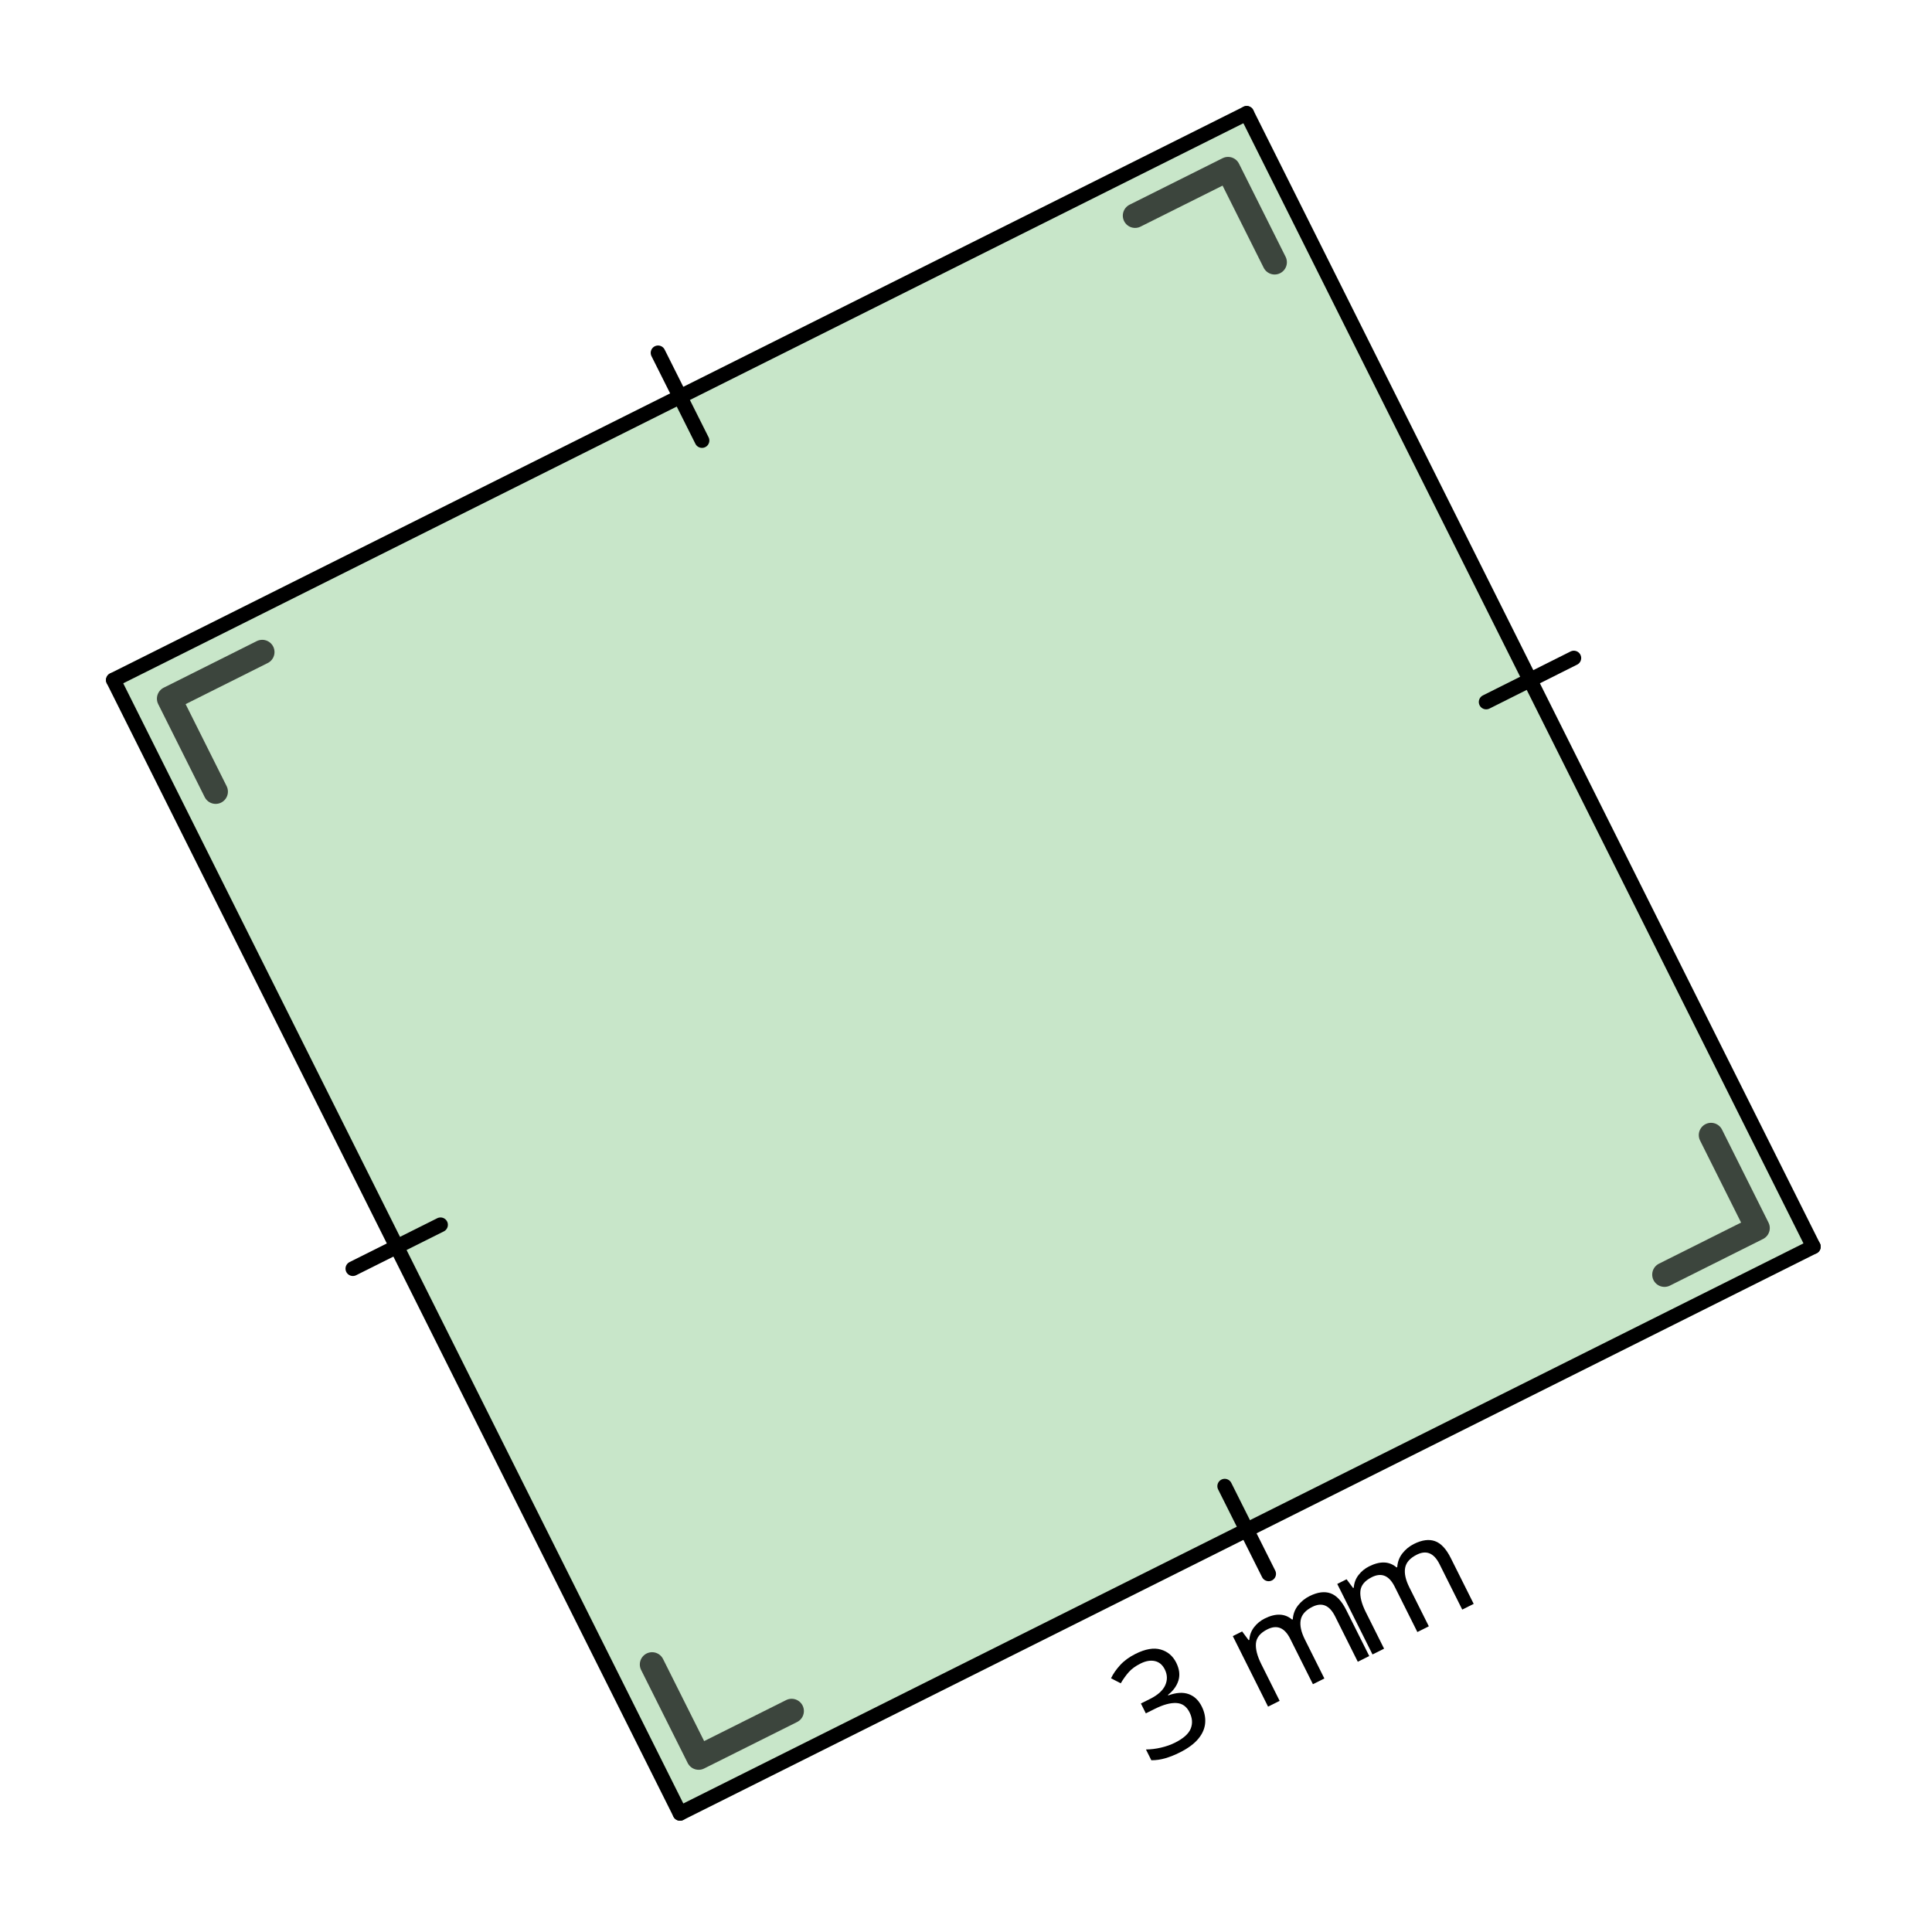
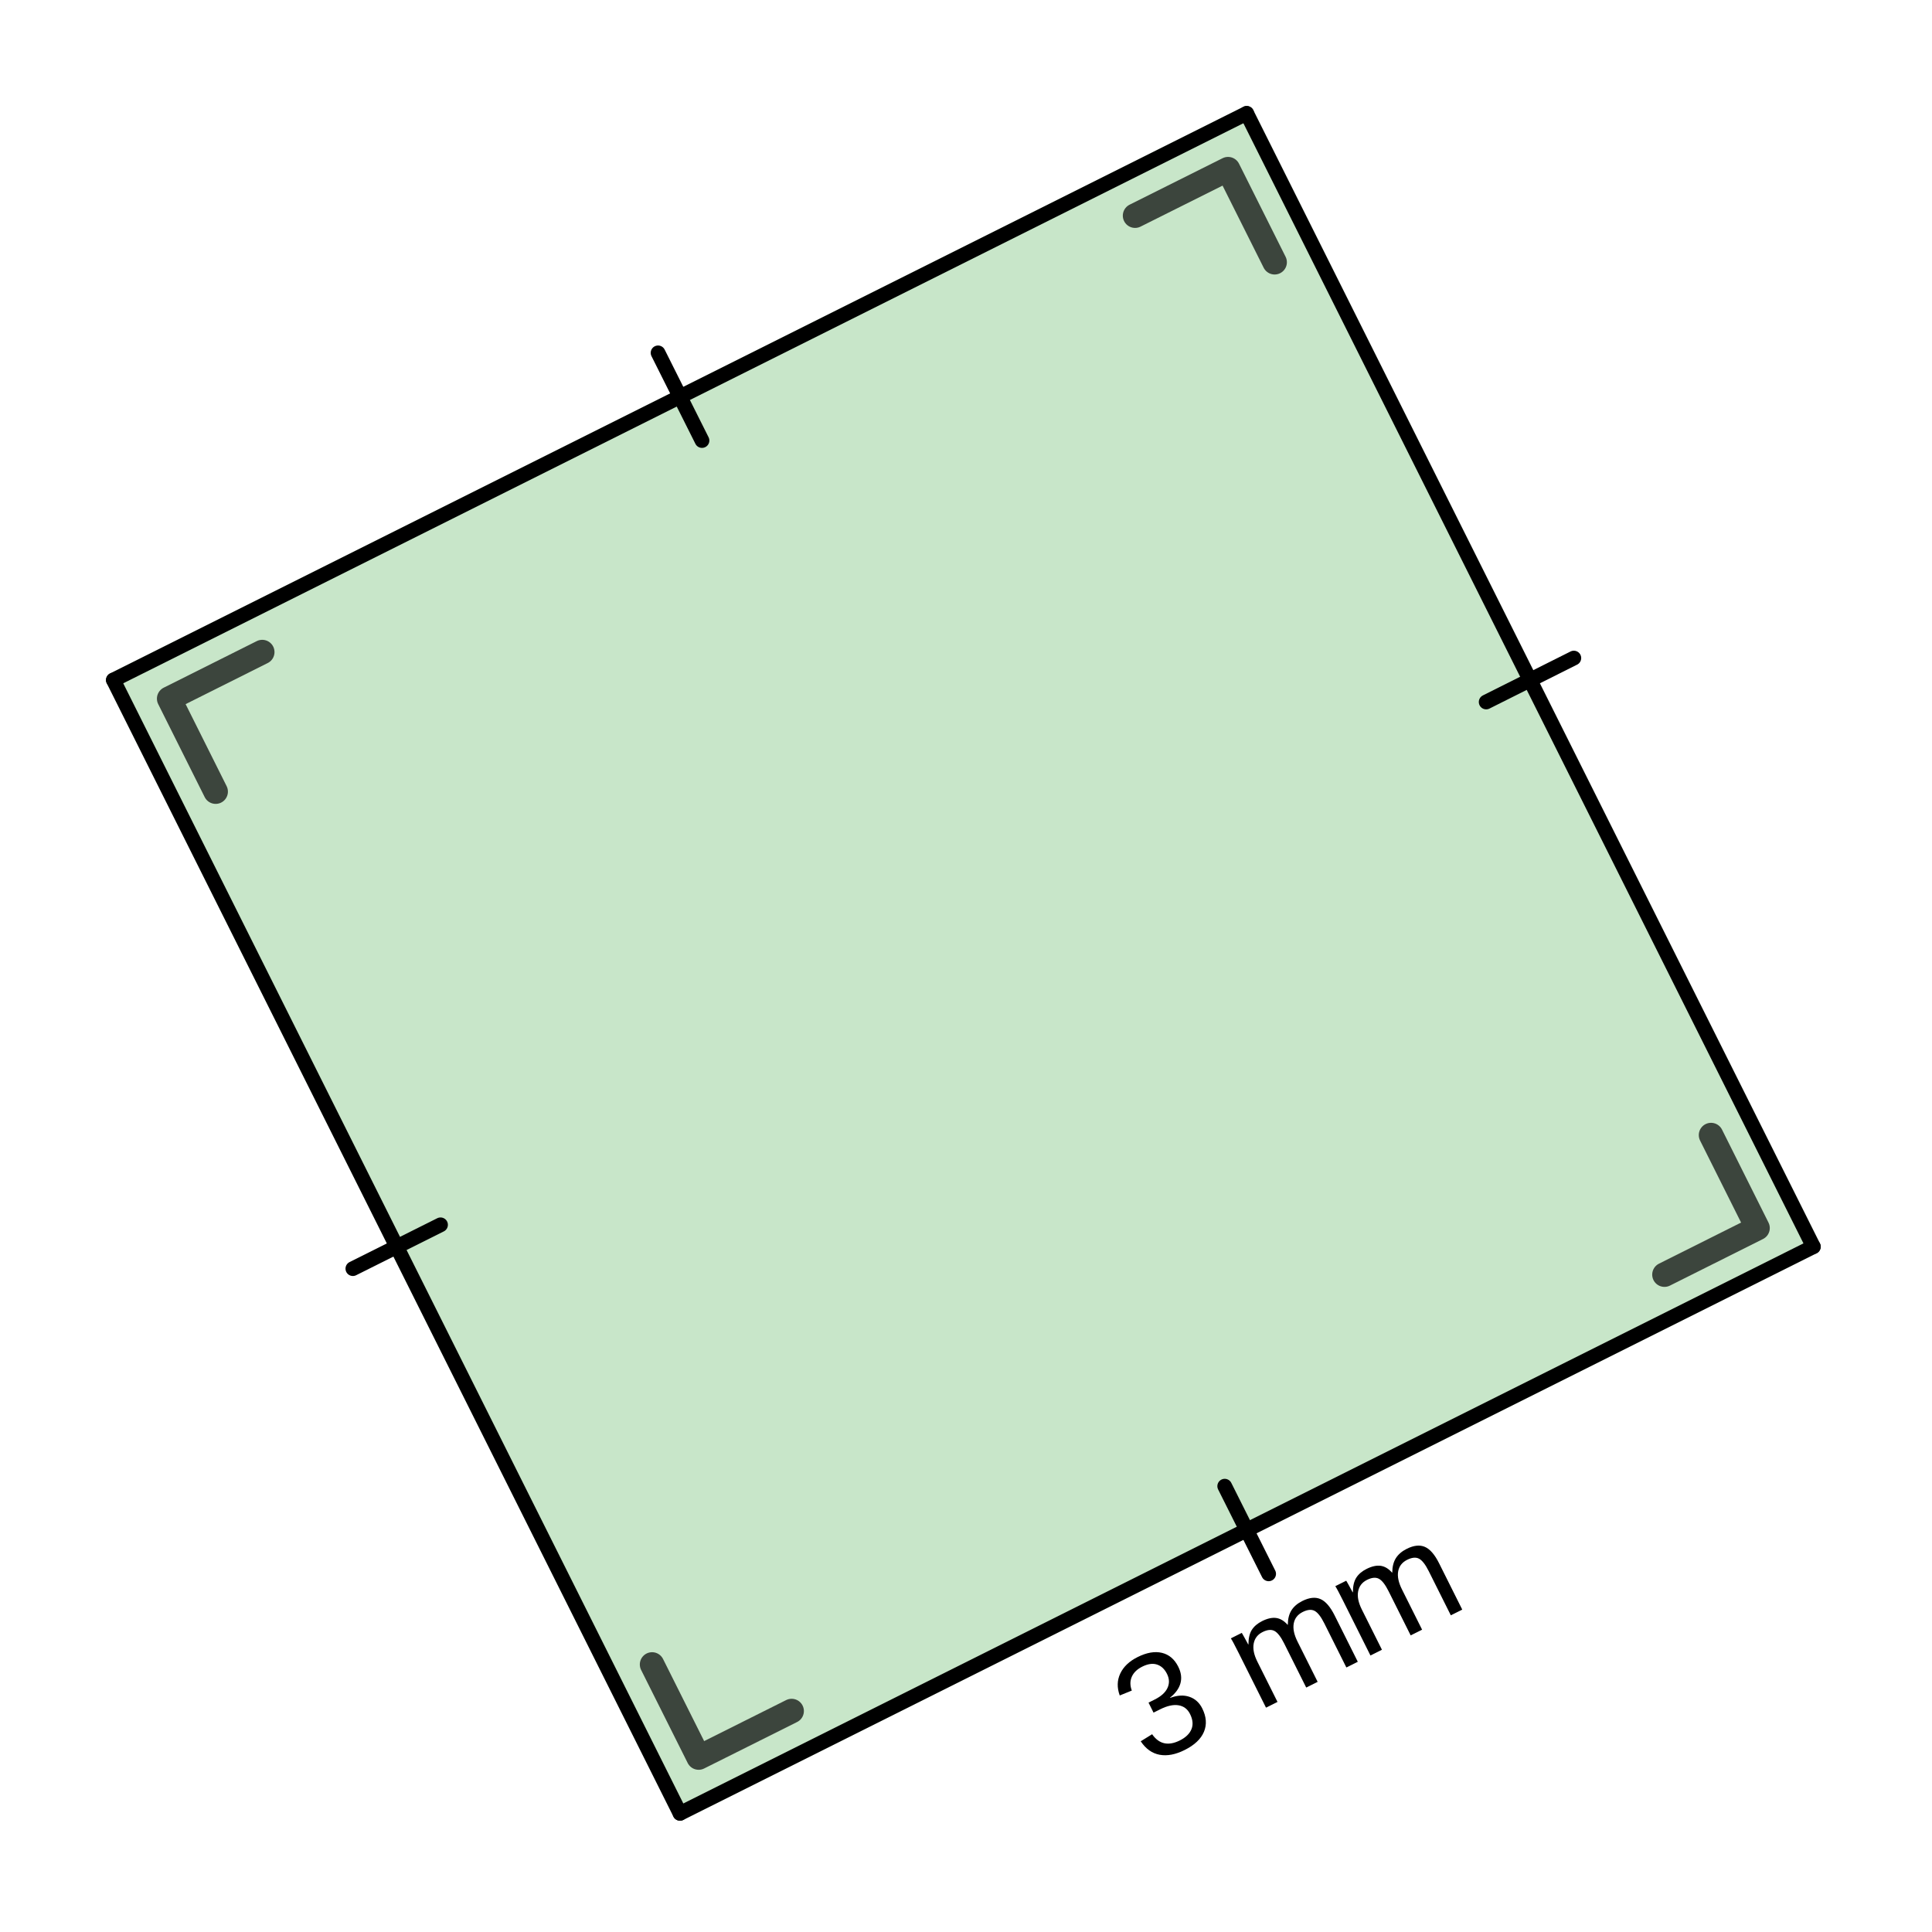
<svg xmlns="http://www.w3.org/2000/svg" version="1.1" baseProfile="full" width="3.427cm" height="3.427cm" viewBox="0 0 197 197">
  <g stroke-dashoffset="0" stroke-linejoin="miter" stroke-dasharray="none" stroke-width="1" stroke-linecap="square" stroke-miterlimit="10.000">
    <g id="misc">
</g>
    <g id="layer0">
      <g transform="matrix(1, 0, 0, 1, -242.88, -259.09)">
        <clipPath id="clipcf8b321f-cbb9-427c-b4a6-013b541ed3e2">
          <path d="M 242.88 259.09 L 242.88 457.09 L 440.88 457.09 L 440.88 259.09 z" />
        </clipPath>
        <g clip-path="url(#clip1)">
          <g fill="#c8e6c9" fill-rule="evenodd" fill-opacity="1" stroke="none">
            <path d="M 312.22 443.99 L 427.78 386.21 L 370.00 270.65 L 254.44 328.43 z" />
          </g>
        </g>
      </g>
      <g transform="matrix(1, 0, 0, 1, -242.88, -259.09)">
        <clipPath id="clipf75645fd-6f18-440f-8adb-cbddeda78dd8">
          <path d="M 242.88 259.09 L 242.88 457.09 L 440.88 457.09 L 440.88 259.09 z" />
        </clipPath>
        <g clip-path="url(#clip2)">
          <g fill="none" stroke="#c8e6c9" stroke-opacity="1" stroke-linejoin="round" stroke-width="1.5" stroke-linecap="round">
            <path d="M 312.22 443.99 L 427.78 386.21 L 370.00 270.65 L 254.44 328.43 z" />
          </g>
        </g>
      </g>
      <g transform="matrix(1, 0, 0, 1, -242.88, -259.09)">
        <clipPath id="clipc5561e47-71a8-41ff-9ab8-283aa2320f9d">
          <path d="M 242.88 259.09 L 242.88 457.09 L 440.88 457.09 L 440.88 259.09 z" />
        </clipPath>
        <g clip-path="url(#clip3)">
          <g fill="none" stroke="#000000" stroke-opacity="0.698" stroke-linejoin="round" stroke-width="2.5" stroke-linecap="round">
            <path d="M 323.60 433.56 L 314.12 438.30 L 309.37 428.81" />
          </g>
        </g>
      </g>
      <g transform="matrix(1, 0, 0, 1, -242.88, -259.09)">
        <clipPath id="clip166e3a62-cf96-4d6b-8eee-c7c78cda4449">
          <path d="M 242.88 259.09 L 242.88 457.09 L 440.88 457.09 L 440.88 259.09 z" />
        </clipPath>
        <g clip-path="url(#clip4)">
          <g fill="none" stroke="#000000" stroke-opacity="0.698" stroke-linejoin="round" stroke-width="2.5" stroke-linecap="round">
            <path d="M 417.35 374.83 L 422.09 384.31 L 412.60 389.06" />
          </g>
        </g>
      </g>
      <g transform="matrix(1, 0, 0, 1, -242.88, -259.09)">
        <clipPath id="clip10f03887-c65d-4cbf-83d0-54e4b57ecbcd">
          <path d="M 242.88 259.09 L 242.88 457.09 L 440.88 457.09 L 440.88 259.09 z" />
        </clipPath>
        <g clip-path="url(#clip5)">
          <g fill="none" stroke="#000000" stroke-opacity="0.698" stroke-linejoin="round" stroke-width="2.5" stroke-linecap="round">
            <path d="M 358.62 281.08 L 368.10 276.34 L 372.85 285.83" />
          </g>
        </g>
      </g>
      <g transform="matrix(1, 0, 0, 1, -242.88, -259.09)">
        <clipPath id="clip20d0af92-5e72-402e-9a01-f0ca59019079">
          <path d="M 242.88 259.09 L 242.88 457.09 L 440.88 457.09 L 440.88 259.09 z" />
        </clipPath>
        <g clip-path="url(#clip6)">
          <g fill="none" stroke="#000000" stroke-opacity="0.698" stroke-linejoin="round" stroke-width="2.5" stroke-linecap="round">
            <path d="M 264.87 339.81 L 260.13 330.33 L 269.62 325.58" />
          </g>
        </g>
      </g>
      <g transform="matrix(1, 0, 0, 1, -242.88, -259.09)">
        <clipPath id="clipff36cf4b-44ef-418f-b283-f51f15cbe539">
          <path d="M 242.88 259.09 L 242.88 457.09 L 440.88 457.09 L 440.88 259.09 z" />
        </clipPath>
        <g clip-path="url(#clip7)">
          <g fill="none" stroke="#000000" stroke-opacity="1" stroke-linejoin="round" stroke-width="1.5" stroke-linecap="round">
            <path d="M 367.76 410.63 L 372.24 419.57" />
          </g>
        </g>
      </g>
      <g transform="matrix(1, 0, 0, 1, -242.88, -259.09)">
        <clipPath id="clip4ca1367e-cdd7-436a-8421-89fca58d51cc">
          <path d="M 242.88 259.09 L 242.88 457.09 L 440.88 457.09 L 440.88 259.09 z" />
        </clipPath>
        <g clip-path="url(#clip8)">
          <g fill="none" stroke="#000000" stroke-opacity="1" stroke-linejoin="round" stroke-width="1.5" stroke-linecap="round">
            <path d="M 312.22 443.99 L 427.78 386.21" />
          </g>
        </g>
      </g>
      <g transform="matrix(1, 0, 0, 1, -242.88, -259.09)">
        <clipPath id="clip3e9a02ad-902b-4f68-aa8f-f7a94132fcbb">
          <path d="M 242.88 259.09 L 242.88 457.09 L 440.88 457.09 L 440.88 259.09 z" />
        </clipPath>
        <g clip-path="url(#clip9)">
          <g fill="none" stroke="#000000" stroke-opacity="1" stroke-linejoin="round" stroke-width="1.5" stroke-linecap="round">
            <path d="M 394.42 330.67 L 403.36 326.19" />
          </g>
        </g>
      </g>
      <g transform="matrix(1, 0, 0, 1, -242.88, -259.09)">
        <clipPath id="clip17343156-d144-4457-877c-f861af8380f9">
          <path d="M 242.88 259.09 L 242.88 457.09 L 440.88 457.09 L 440.88 259.09 z" />
        </clipPath>
        <g clip-path="url(#clip10)">
          <g fill="none" stroke="#000000" stroke-opacity="1" stroke-linejoin="round" stroke-width="1.5" stroke-linecap="round">
            <path d="M 427.78 386.21 L 370.00 270.65" />
          </g>
        </g>
      </g>
      <g transform="matrix(1, 0, 0, 1, -242.88, -259.09)">
        <clipPath id="clip599ce2b5-923b-4ef9-a344-cf96cb642b4b">
          <path d="M 242.88 259.09 L 242.88 457.09 L 440.88 457.09 L 440.88 259.09 z" />
        </clipPath>
        <g clip-path="url(#clip11)">
          <g fill="none" stroke="#000000" stroke-opacity="1" stroke-linejoin="round" stroke-width="1.5" stroke-linecap="round">
            <path d="M 314.46 304.01 L 309.98 295.07" />
          </g>
        </g>
      </g>
      <g transform="matrix(1, 0, 0, 1, -242.88, -259.09)">
        <clipPath id="clip9ba19a86-08ea-47e8-bd4d-c10e5e277ddc">
          <path d="M 242.88 259.09 L 242.88 457.09 L 440.88 457.09 L 440.88 259.09 z" />
        </clipPath>
        <g clip-path="url(#clip12)">
          <g fill="none" stroke="#000000" stroke-opacity="1" stroke-linejoin="round" stroke-width="1.5" stroke-linecap="round">
            <path d="M 370.00 270.65 L 254.44 328.43" />
          </g>
        </g>
      </g>
      <g transform="matrix(1, 0, 0, 1, -242.88, -259.09)">
        <clipPath id="clip8bf5212f-385d-42da-8631-c6ce8e067003">
          <path d="M 242.88 259.09 L 242.88 457.09 L 440.88 457.09 L 440.88 259.09 z" />
        </clipPath>
        <g clip-path="url(#clip13)">
          <g fill="none" stroke="#000000" stroke-opacity="1" stroke-linejoin="round" stroke-width="1.5" stroke-linecap="round">
            <path d="M 287.80 383.98 L 278.86 388.45" />
          </g>
        </g>
      </g>
      <g transform="matrix(1, 0, 0, 1, -242.88, -259.09)">
        <clipPath id="clipda88afcb-14cb-45b9-aa5e-973ac035b664">
          <path d="M 242.88 259.09 L 242.88 457.09 L 440.88 457.09 L 440.88 259.09 z" />
        </clipPath>
        <g clip-path="url(#clip14)">
          <g fill="none" stroke="#000000" stroke-opacity="1" stroke-linejoin="round" stroke-width="1.5" stroke-linecap="round">
            <path d="M 254.44 328.43 L 312.22 443.99" />
          </g>
        </g>
      </g>
      <g transform="matrix(1, 0, 0, 1, -242.88, -259.09)">
        <clipPath id="clip84452e02-886e-4f2b-89be-4ec1bc980100">
          <path d="M 242.88 259.09 L 242.88 457.09 L 440.88 457.09 L 440.88 259.09 z" />
        </clipPath>
        <g clip-path="url(#clip15)">
          <g fill="none" stroke="#000000" stroke-opacity="0.4" stroke-linejoin="round" stroke-width="5" stroke-linecap="round">
            <path d="M 107.00 40.000 L 307.00 40.000" />
          </g>
        </g>
      </g>
      <g transform="matrix(1, 0, 0, 1, -242.88, -259.09)">
        <clipPath id="clip190b0ae7-42bf-4ddc-9cc2-1c2c3c8253de">
          <path d="M 242.88 259.09 L 242.88 457.09 L 440.88 457.09 L 440.88 259.09 z" />
        </clipPath>
        <g clip-path="url(#clip16)">
          <g fill="#000000" fill-rule="nonzero" fill-opacity="0.392" stroke="none">
            <path d="M 116.00 40.500 C 116.00 45.194 112.19 49.000 107.50 49.000 C 102.81 49.000 99.000 45.194 99.000 40.500 C 99.000 35.806 102.81 32.000 107.50 32.000 C 112.19 32.000 116.00 35.806 116.00 40.500 z" />
          </g>
        </g>
      </g>
      <g transform="matrix(1, 0, 0, 1, -242.88, -259.09)">
        <clipPath id="clip54d8f30c-d862-4fae-a965-03759b0df9b7">
          <path d="M 242.88 259.09 L 242.88 457.09 L 440.88 457.09 L 440.88 259.09 z" />
        </clipPath>
        <g clip-path="url(#clip17)">
          <g stroke-opacity="0.392" stroke-linejoin="round" fill="none" stroke="#000000" stroke-linecap="round">
            <path d="M 116.00 40.500 C 116.00 45.194 112.19 49.000 107.50 49.000 C 102.81 49.000 99.000 45.194 99.000 40.500 C 99.000 35.806 102.81 32.000 107.50 32.000 C 112.19 32.000 116.00 35.806 116.00 40.500 z" />
          </g>
        </g>
      </g>
      <g transform="matrix(1, 0, 0, 1, -242.88, -259.09)">
        <clipPath id="clip5c39b263-1d9d-42fb-8a54-a61f8685bba1">
          <path d="M 242.88 259.09 L 242.88 457.09 L 440.88 457.09 L 440.88 259.09 z" />
        </clipPath>
        <g clip-path="url(#clip18)">
          <g fill="#000000" fill-rule="nonzero" fill-opacity="1" stroke="none">
            <path d="M 113.00 40.500 C 113.00 43.538 110.54 46.000 107.50 46.000 C 104.46 46.000 102.00 43.538 102.00 40.500 C 102.00 37.462 104.46 35.000 107.50 35.000 C 110.54 35.000 113.00 37.462 113.00 40.500 z" />
          </g>
        </g>
      </g>
      <g transform="matrix(1, 0, 0, 1, -242.88, -259.09)">
        <clipPath id="clip57a20079-2df2-472b-93b0-87ada1972245">
          <path d="M 242.88 259.09 L 242.88 457.09 L 440.88 457.09 L 440.88 259.09 z" />
        </clipPath>
        <g clip-path="url(#clip19)">
          <g stroke-opacity="1" stroke-linejoin="round" fill="none" stroke="#000000" stroke-linecap="round">
            <path d="M 113.00 40.500 C 113.00 43.538 110.54 46.000 107.50 46.000 C 104.46 46.000 102.00 43.538 102.00 40.500 C 102.00 37.462 104.46 35.000 107.50 35.000 C 110.54 35.000 113.00 37.462 113.00 40.500 z" />
          </g>
        </g>
      </g>
      <g transform="matrix(1, 0, 0, 1, -242.88, -259.09)">
        <clipPath id="clipd8aff9b9-0753-4a7a-82ad-ec49fc6a79e9">
          <path d="M 242.88 259.09 L 242.88 457.09 L 440.88 457.09 L 440.88 259.09 z" />
        </clipPath>
        <g clip-path="url(#clip20)">
          <g transform="matrix(1, 0, 0, 1, 96.000, 25.000)">
            <text font-weight="normal" font-size="12.000" font-family="Helvetica" font-style="normal" fill="#000000" fill-opacity="1" stroke="none" x="0" y="0">EXPORT = 0</text>
          </g>
        </g>
      </g>
      <g transform="matrix(0.13416, -0.067082, 0.067082, 0.13416, 116.99, 180.18)">
        <clipPath id="clip394a0097-a51d-44cf-bdad-9218a8710207">
          <path d="M -160.37 -1423.2 L -750.69 -242.54 L 429.95 347.78 L 1020.3 -832.86 L -160.37 -1423.2 z" />
        </clipPath>
        <g clip-path="url(#clip21)">
-           <text font-weight="normal" font-size="100.00" font-family="Jlm_cmss10" font-style="normal" fill="#000000" fill-opacity="1" stroke="none" x="0" y="0">3</text>
+           <text font-weight="normal" font-size="100.00" font-family="Arial" font-style="normal" fill="#000000" fill-opacity="1" stroke="none" x="0" y="0">3</text>
        </g>
      </g>
      <g transform="matrix(0.13416, -0.067082, 0.067082, 0.13416, 128.16, 174.59)">
        <clipPath id="clipfba766b4-08a2-4b33-8512-4346b5ca6a09">
          <path d="M -243.67 -1423.2 L -833.99 -242.54 L 346.65 347.78 L 936.97 -832.86 L -243.67 -1423.2 z" />
        </clipPath>
        <g clip-path="url(#clip22)">
-           <text font-weight="normal" font-size="100.00" font-family="Jlm_cmss10" font-style="normal" fill="#000000" fill-opacity="1" stroke="none" x="0" y="0">m</text>
+           <text font-weight="normal" font-size="100.00" font-family="Arial" font-style="normal" fill="#000000" fill-opacity="1" stroke="none" x="0" y="0">m</text>
        </g>
      </g>
      <g transform="matrix(0.13416, -0.067082, 0.067082, 0.13416, 138.81, 169.27)">
        <clipPath id="clipde5888bf-1085-4505-8367-8c347d34ff39">
          <path d="M -323.07 -1423.2 L -913.39 -242.54 L 267.25 347.78 L 857.57 -832.86 L -323.07 -1423.2 z" />
        </clipPath>
        <g clip-path="url(#clip23)">
-           <text font-weight="normal" font-size="100.00" font-family="Jlm_cmss10" font-style="normal" fill="#000000" fill-opacity="1" stroke="none" x="0" y="0">m</text>
+           <text font-weight="normal" font-size="100.00" font-family="Arial" font-style="normal" fill="#000000" fill-opacity="1" stroke="none" x="0" y="0">m</text>
        </g>
      </g>
    </g>
    <defs>
-       <font id="Jlm_cmss10" horiz-adv-x="0">
-         <font-face font-family="Jlm_cmss10" font-weight="normal" font-style="normal" font-size="100.00" units-per-em="100.00" ascent="75.9" descent="25" />
+       <font id="Arial" horiz-adv-x="0">
+         <font-face font-family="Arial" font-weight="normal" font-style="normal" font-size="100.00" units-per-em="100.00" ascent="75.9" descent="25" />
        <missing-glyph horiz-adv-x="33.300" d="" />
        <glyph unicode="3" horiz-adv-x="50.000" d="M 9.203 51.406 L 5.594 56.797 Q 8.703 62.000 13.844 64.891 Q 19.000 67.797 24.797 67.797 Q 32.297 67.797 37.641 63.391 Q 43.000 59.000 43.000 52.594 Q 43.000 47.594 40.203 42.938 Q 37.406 38.297 31.906 35.406 Q 37.500 33.703 41.594 29.047 Q 45.703 24.406 45.703 18.000 Q 45.703 9.906 39.641 3.844 Q 33.594 -2.203 24.703 -2.203 Q 12.297 -2.203 4.203 8.203 L 5.297 14.203 Q 8.5 9.297 13.797 6.594 Q 19.094 3.906 24.500 3.906 Q 30.094 3.906 33.438 8 Q 36.797 12.094 36.797 18.094 Q 36.797 20.297 36.250 22.500 Q 35.703 24.703 34.391 27.047 Q 33.094 29.406 30.344 30.906 Q 27.594 32.406 23.797 32.406 L 16.703 32.406 L 16.703 38.500 Q 24.203 39.094 24.594 39.203 Q 29.094 40.203 31.938 44.047 Q 34.797 47.906 34.797 52.594 Q 34.797 57.094 31.844 59.547 Q 28.906 62.000 24.703 62.000 Q 19.906 62.000 15.594 59.203 Q 11.297 56.406 9.203 51.406 z" />
        <glyph unicode="m" horiz-adv-x="79.400" d="M 71.297 29.797 L 71.297 0 L 63.500 0 L 63.500 29.094 Q 63.500 31.000 63.250 32.391 Q 63.000 33.797 62.141 35.594 Q 61.297 37.406 59.141 38.406 Q 57.000 39.406 53.703 39.406 Q 48.594 39.406 46.094 34.906 Q 43.594 30.406 43.594 24.500 L 43.594 0 L 35.797 0 L 35.797 29.094 Q 35.797 31.000 35.547 32.391 Q 35.297 33.797 34.438 35.594 Q 33.594 37.406 31.438 38.406 Q 29.297 39.406 26.000 39.406 Q 20.906 39.406 18.406 34.906 Q 15.906 30.406 15.906 24.500 L 15.906 0 L 8.094 0 L 8.094 45.000 L 15.297 45.000 L 15.297 37.797 Q 21.094 45.500 29.906 45.500 Q 39.906 45.500 42.703 37.297 Q 48.297 45.500 57.594 45.500 Q 71.297 45.500 71.297 29.797 z" />
      </font>
      <font id="Helvetica" horiz-adv-x="0">
        <font-face font-family="Helvetica" font-weight="normal" font-style="normal" font-size="100.00" units-per-em="100.00" ascent="100.537" descent="21.973" />
        <missing-glyph d="" />
        <glyph unicode=" " horiz-adv-x="27.783" d="" />
        <glyph unicode="=" horiz-adv-x="58.398" d="M 52.828 42.094 L 5.562 42.094 L 5.562 50.297 L 52.828 50.297 L 52.828 42.094 z M 52.828 20.359 L 5.562 20.359 L 5.562 28.563 L 52.828 28.563 L 52.828 20.359 z" />
        <glyph unicode="X" horiz-adv-x="66.699" d="M 0.438 0 L 28.125 37.313 L 3.719 71.578 L 14.984 71.578 L 27.984 53.219 Q 32.031 47.516 33.734 44.438 Q 36.141 48.344 39.406 52.594 L 53.813 71.578 L 64.109 71.578 L 38.969 37.844 L 66.063 0 L 54.344 0 L 36.328 25.531 Q 34.813 27.734 33.203 30.328 Q 30.813 26.422 29.781 24.953 L 11.813 0 L 0.438 0 z" />
        <glyph unicode="T" horiz-adv-x="61.084" d="M 25.922 0 L 25.922 63.141 L 2.344 63.141 L 2.344 71.578 L 59.078 71.578 L 59.078 63.141 L 35.406 63.141 L 35.406 0 L 25.922 0 z" />
        <glyph unicode="R" horiz-adv-x="72.217" d="M 7.859 0 L 7.859 71.578 L 39.594 71.578 Q 49.172 71.578 54.141 69.641 Q 59.125 67.719 62.109 62.828 Q 65.094 57.953 65.094 52.047 Q 65.094 44.438 60.156 39.203 Q 55.219 33.984 44.922 32.563 Q 48.688 30.766 50.641 29.000 Q 54.781 25.203 58.500 19.484 L 70.953 0 L 59.031 0 L 49.563 14.891 Q 45.406 21.344 42.719 24.750 Q 40.047 28.172 37.922 29.531 Q 35.797 30.906 33.594 31.453 Q 31.984 31.781 28.328 31.781 L 17.328 31.781 L 17.328 0 L 7.859 0 z M 17.328 39.984 L 37.703 39.984 Q 44.188 39.984 47.844 41.328 Q 51.516 42.672 53.422 45.625 Q 55.328 48.578 55.328 52.047 Q 55.328 57.125 51.641 60.391 Q 47.953 63.672 39.984 63.672 L 17.328 63.672 L 17.328 39.984 z" />
        <glyph unicode="O" horiz-adv-x="77.783" d="M 4.828 34.859 Q 4.828 52.688 14.391 62.766 Q 23.969 72.859 39.109 72.859 Q 49.031 72.859 56.984 68.109 Q 64.938 63.375 69.109 54.906 Q 73.297 46.438 73.297 35.688 Q 73.297 24.813 68.891 16.219 Q 64.500 7.625 56.438 3.203 Q 48.391 -1.219 39.063 -1.219 Q 28.953 -1.219 20.984 3.656 Q 13.031 8.547 8.922 16.984 Q 4.828 25.438 4.828 34.859 z M 14.594 34.719 Q 14.594 21.781 21.547 14.328 Q 28.516 6.891 39.016 6.891 Q 49.703 6.891 56.609 14.406 Q 63.531 21.922 63.531 35.750 Q 63.531 44.484 60.578 51.000 Q 57.625 57.516 51.922 61.109 Q 46.234 64.703 39.156 64.703 Q 29.109 64.703 21.844 57.781 Q 14.594 50.875 14.594 34.719 z" />
        <glyph unicode="P" horiz-adv-x="66.699" d="M 7.719 0 L 7.719 71.578 L 34.719 71.578 Q 41.844 71.578 45.609 70.906 Q 50.875 70.016 54.438 67.547 Q 58.016 65.094 60.188 60.641 Q 62.359 56.203 62.359 50.875 Q 62.359 41.750 56.547 35.422 Q 50.734 29.109 35.547 29.109 L 17.188 29.109 L 17.188 0 L 7.719 0 z M 17.188 37.547 L 35.688 37.547 Q 44.875 37.547 48.734 40.969 Q 52.594 44.391 52.594 50.594 Q 52.594 55.078 50.313 58.266 Q 48.047 61.469 44.344 62.500 Q 41.938 63.141 35.500 63.141 L 17.188 63.141 L 17.188 37.547 z" />
        <glyph unicode="0" horiz-adv-x="55.615" d="M 4.156 35.297 Q 4.156 48.000 6.766 55.734 Q 9.375 63.484 14.516 67.672 Q 19.672 71.875 27.484 71.875 Q 33.250 71.875 37.594 69.547 Q 41.938 67.234 44.766 62.859 Q 47.609 58.500 49.219 52.219 Q 50.828 45.953 50.828 35.297 Q 50.828 22.703 48.234 14.969 Q 45.656 7.234 40.500 3 Q 35.359 -1.219 27.484 -1.219 Q 17.141 -1.219 11.234 6.203 Q 4.156 15.141 4.156 35.297 z M 13.188 35.297 Q 13.188 17.672 17.313 11.828 Q 21.438 6 27.484 6 Q 33.547 6 37.672 11.859 Q 41.797 17.719 41.797 35.297 Q 41.797 52.984 37.672 58.781 Q 33.547 64.594 27.391 64.594 Q 21.344 64.594 17.719 59.469 Q 13.188 52.938 13.188 35.297 z" />
        <glyph unicode="E" horiz-adv-x="66.699" d="M 7.906 0 L 7.906 71.578 L 59.672 71.578 L 59.672 63.141 L 17.391 63.141 L 17.391 41.219 L 56.984 41.219 L 56.984 32.813 L 17.391 32.813 L 17.391 8.453 L 61.328 8.453 L 61.328 0 L 7.906 0 z" />
      </font>
    </defs>
  </g>
</svg>
